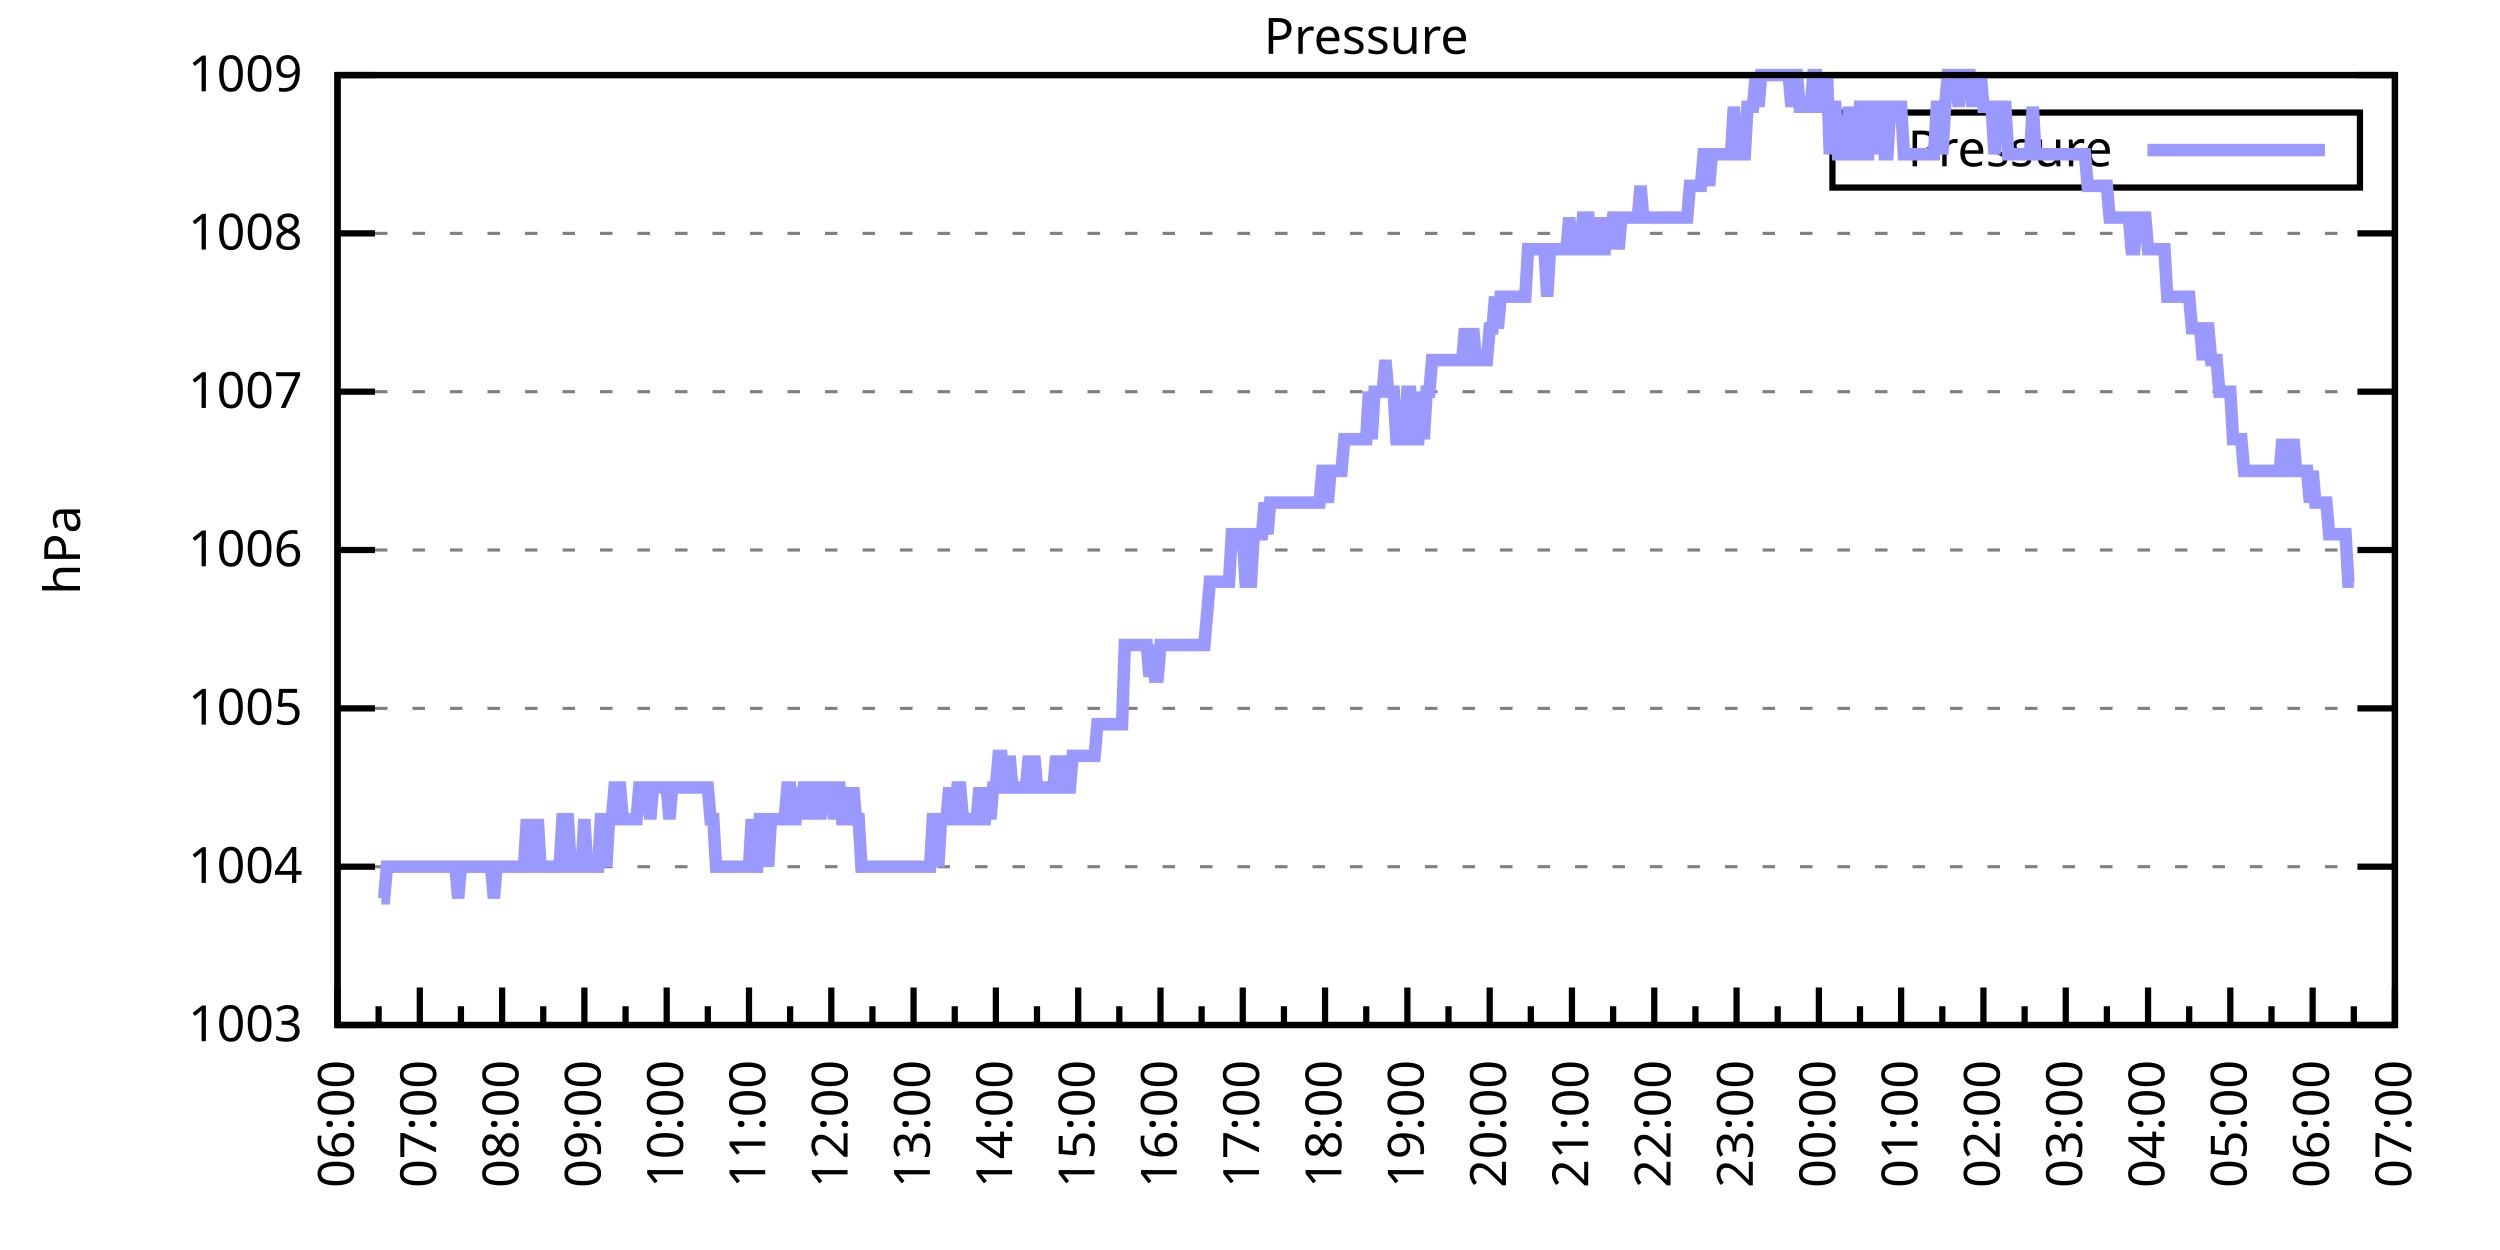
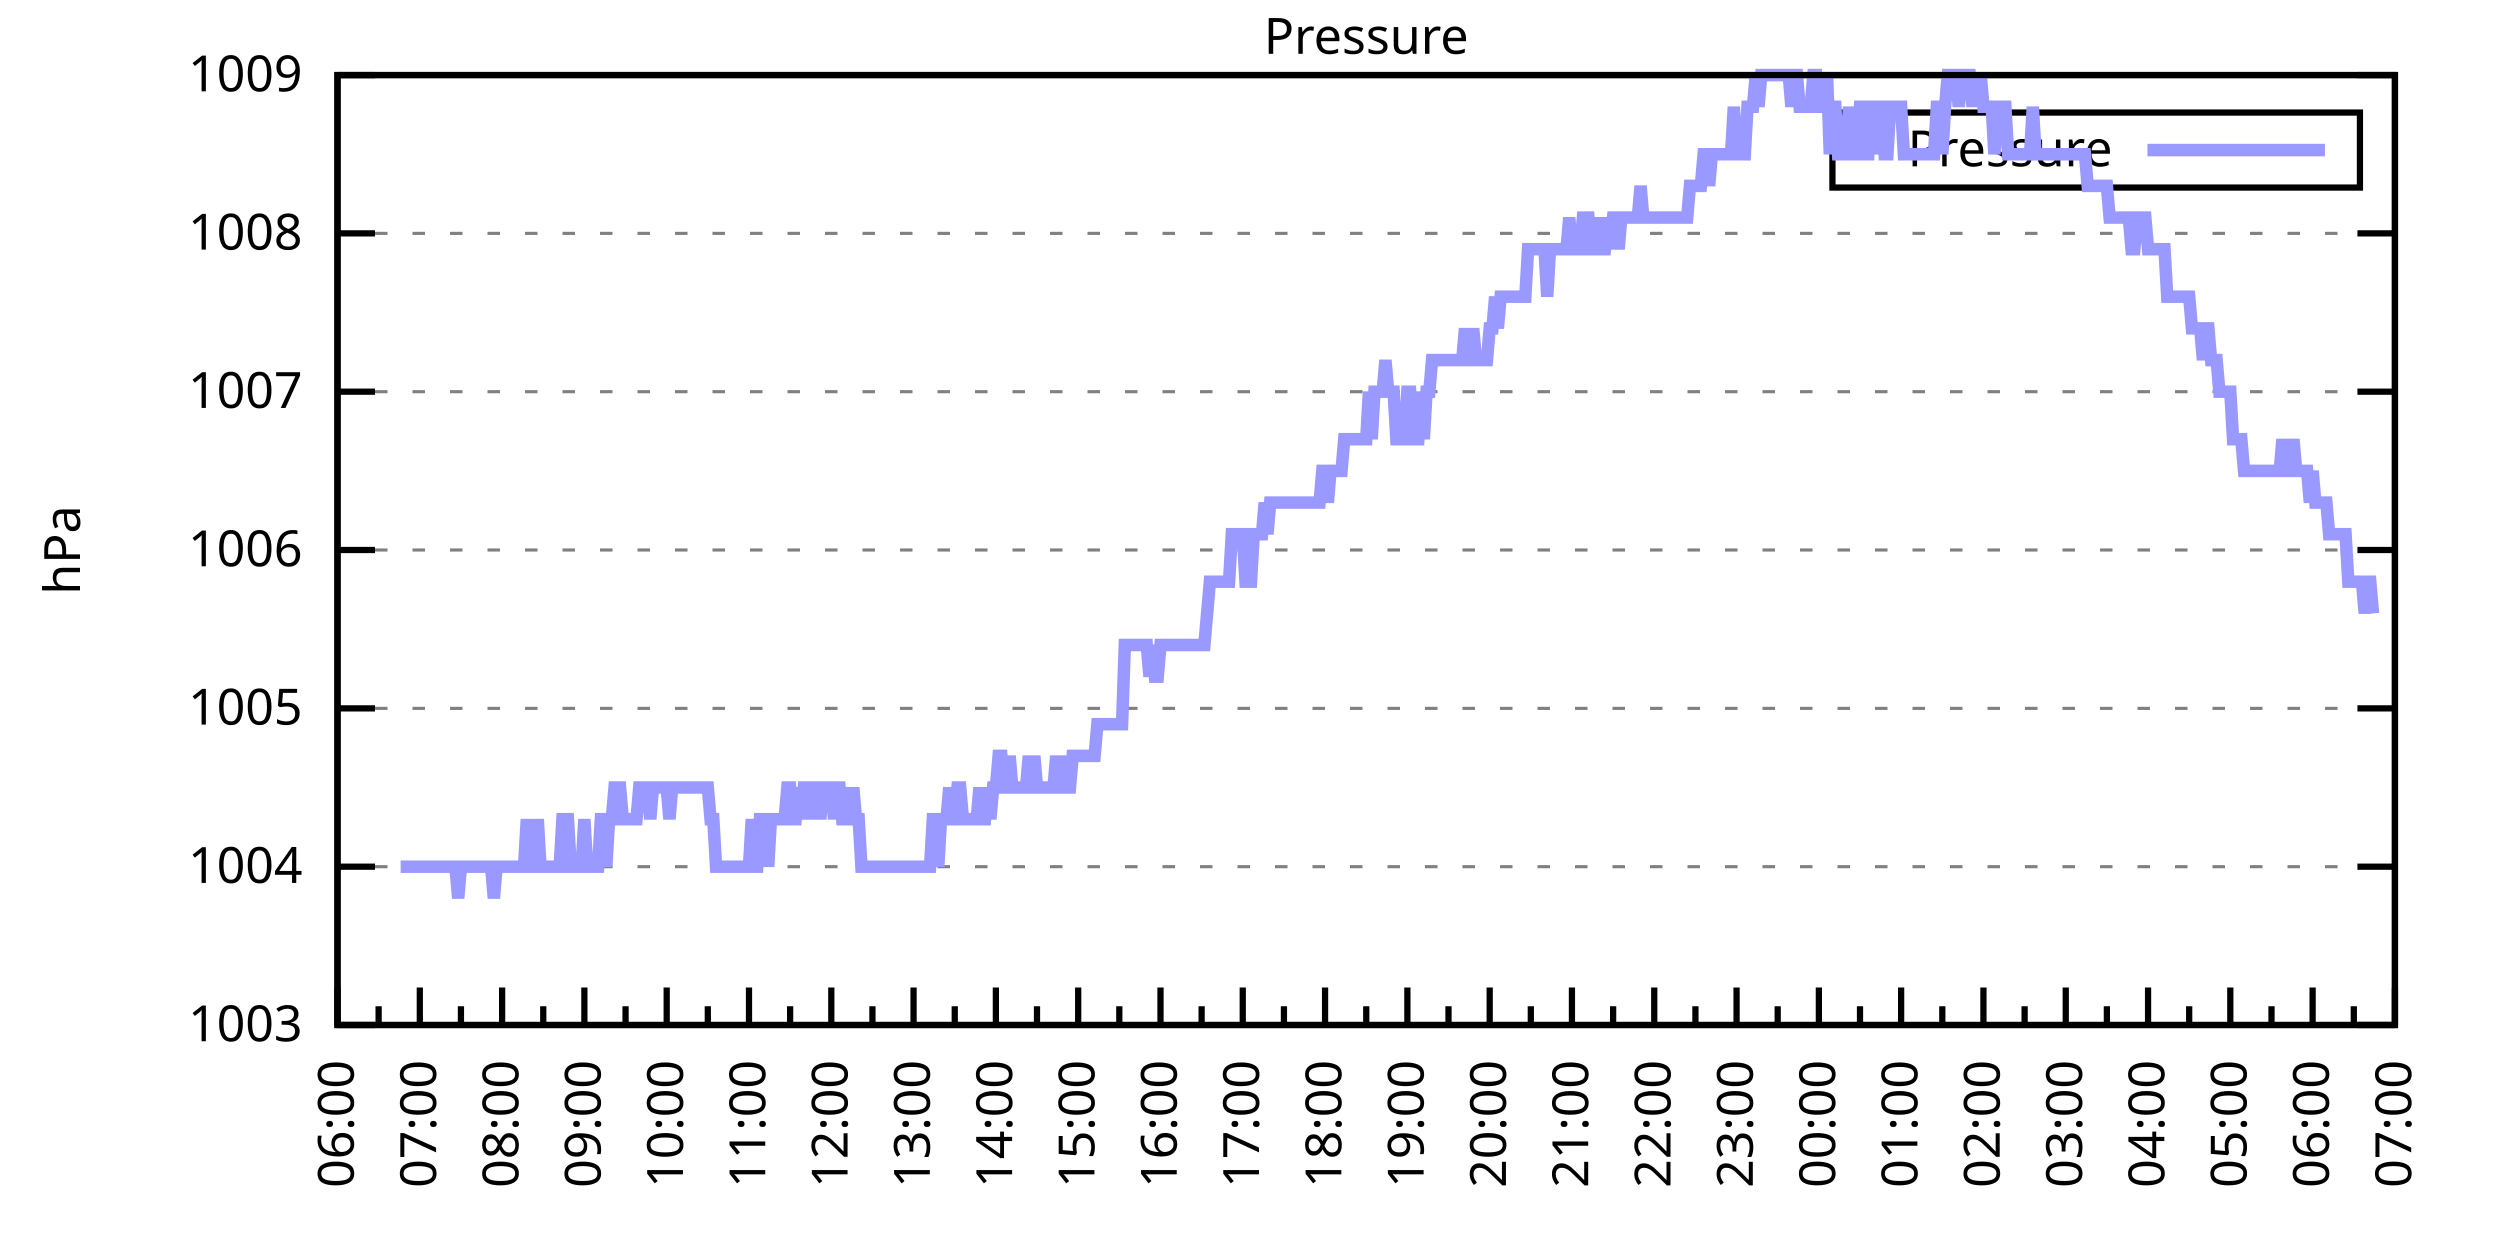
<svg xmlns="http://www.w3.org/2000/svg" xmlns:xlink="http://www.w3.org/1999/xlink" width="400" height="200" viewBox="0 0 400 200">
  <g id="gnuplot_canvas">
    <rect x="0" y="0" width="400" height="200" fill="none" />
    <defs>
      <circle id="gpDot" r="0.5" stroke-width="0.5" stroke="currentColor" />
      <path id="gpPt0" stroke-width="0.333" stroke="currentColor" d="M-1,0 h2 M0,-1 v2" />
      <path id="gpPt1" stroke-width="0.333" stroke="currentColor" d="M-1,-1 L1,1 M1,-1 L-1,1" />
      <path id="gpPt2" stroke-width="0.333" stroke="currentColor" d="M-1,0 L1,0 M0,-1 L0,1 M-1,-1 L1,1 M-1,1 L1,-1" />
      <rect id="gpPt3" stroke-width="0.333" stroke="currentColor" x="-1" y="-1" width="2" height="2" />
      <rect id="gpPt4" stroke-width="0.333" stroke="currentColor" fill="currentColor" x="-1" y="-1" width="2" height="2" />
      <circle id="gpPt5" stroke-width="0.333" stroke="currentColor" cx="0" cy="0" r="1" />
      <use xlink:href="#gpPt5" id="gpPt6" fill="currentColor" stroke="none" />
      <path id="gpPt7" stroke-width="0.333" stroke="currentColor" d="M0,-1.33 L-1.33,0.67 L1.33,0.67 z" />
      <use xlink:href="#gpPt7" id="gpPt8" fill="currentColor" stroke="none" />
      <use xlink:href="#gpPt7" id="gpPt9" stroke="currentColor" transform="rotate(180)" />
      <use xlink:href="#gpPt9" id="gpPt10" fill="currentColor" stroke="none" />
      <use xlink:href="#gpPt3" id="gpPt11" stroke="currentColor" transform="rotate(45)" />
      <use xlink:href="#gpPt11" id="gpPt12" fill="currentColor" stroke="none" />
      <path id="gpPt13" stroke-width="0.333" stroke="currentColor" d="M0,1.330 L1.265,0.411 L0.782,-1.067 L-0.782,-1.076 L-1.265,0.411 z" />
      <use xlink:href="#gpPt13" id="gpPt14" fill="currentColor" stroke="none" />
      <filter id="textbox" filterUnits="objectBoundingBox" x="0" y="0" height="1" width="1">
        <feFlood flood-color="white" flood-opacity="1" result="bgnd" />
        <feComposite in="SourceGraphic" in2="bgnd" operator="atop" />
      </filter>
      <filter id="greybox" filterUnits="objectBoundingBox" x="0" y="0" height="1" width="1">
        <feFlood flood-color="lightgrey" flood-opacity="1" result="grey" />
        <feComposite in="SourceGraphic" in2="grey" operator="atop" />
      </filter>
    </defs>
    <g fill="none" color="white" stroke="currentColor" stroke-width="1.00" stroke-linecap="butt" stroke-linejoin="miter">
</g>
    <g fill="none" color="black" stroke="currentColor" stroke-width="1.00" stroke-linecap="butt" stroke-linejoin="miter">
      <g stroke="none" shape-rendering="crispEdges">
        <polygon fill="rgb(255, 255, 255)" points="54.00,164.00 383.18,164.00 383.18,12.02 54.00,12.02 " />
      </g>
    </g>
    <g fill="none" color="black" stroke="currentColor" stroke-width="1.00" stroke-linecap="butt" stroke-linejoin="miter">
</g>
    <g fill="none" color="black" stroke="black" stroke-width="0.50" stroke-linecap="butt" stroke-linejoin="miter">
</g>
    <g fill="none" color="gray" stroke="currentColor" stroke-width="0.50" stroke-linecap="butt" stroke-linejoin="miter">
      <path stroke="gray" stroke-dasharray="2,4" class="gridline" d="M54.00,164.00 L383.19,164.00  " />
    </g>
    <g fill="none" color="gray" stroke="gray" stroke-width="1.00" stroke-linecap="butt" stroke-linejoin="miter">
</g>
    <g fill="none" color="black" stroke="currentColor" stroke-width="1.00" stroke-linecap="butt" stroke-linejoin="miter">
      <path stroke="black" d="M54.00,164.00 L60.00,164.00 M383.19,164.00 L377.19,164.00  " />
      <g transform="translate(48.40,166.60)" stroke="none" fill="black" font-family="Sans" font-size="8.00" text-anchor="end">
        <text>
          <tspan font-family="Sans"> 1003</tspan>
        </text>
      </g>
    </g>
    <g fill="none" color="black" stroke="currentColor" stroke-width="1.00" stroke-linecap="butt" stroke-linejoin="miter">
</g>
    <g fill="none" color="black" stroke="black" stroke-width="0.50" stroke-linecap="butt" stroke-linejoin="miter">
</g>
    <g fill="none" color="gray" stroke="currentColor" stroke-width="0.50" stroke-linecap="butt" stroke-linejoin="miter">
      <path stroke="gray" stroke-dasharray="2,4" class="gridline" d="M54.00,138.67 L383.19,138.67  " />
    </g>
    <g fill="none" color="gray" stroke="gray" stroke-width="1.00" stroke-linecap="butt" stroke-linejoin="miter">
</g>
    <g fill="none" color="black" stroke="currentColor" stroke-width="1.00" stroke-linecap="butt" stroke-linejoin="miter">
      <path stroke="black" d="M54.00,138.67 L60.00,138.67 M383.19,138.67 L377.19,138.67  " />
      <g transform="translate(48.40,141.27)" stroke="none" fill="black" font-family="Sans" font-size="8.00" text-anchor="end">
        <text>
          <tspan font-family="Sans"> 1004</tspan>
        </text>
      </g>
    </g>
    <g fill="none" color="black" stroke="currentColor" stroke-width="1.00" stroke-linecap="butt" stroke-linejoin="miter">
</g>
    <g fill="none" color="black" stroke="black" stroke-width="0.50" stroke-linecap="butt" stroke-linejoin="miter">
</g>
    <g fill="none" color="gray" stroke="currentColor" stroke-width="0.50" stroke-linecap="butt" stroke-linejoin="miter">
      <path stroke="gray" stroke-dasharray="2,4" class="gridline" d="M54.00,113.34 L383.19,113.34  " />
    </g>
    <g fill="none" color="gray" stroke="gray" stroke-width="1.00" stroke-linecap="butt" stroke-linejoin="miter">
</g>
    <g fill="none" color="black" stroke="currentColor" stroke-width="1.00" stroke-linecap="butt" stroke-linejoin="miter">
      <path stroke="black" d="M54.00,113.34 L60.00,113.34 M383.19,113.34 L377.19,113.34  " />
      <g transform="translate(48.40,115.94)" stroke="none" fill="black" font-family="Sans" font-size="8.00" text-anchor="end">
        <text>
          <tspan font-family="Sans"> 1005</tspan>
        </text>
      </g>
    </g>
    <g fill="none" color="black" stroke="currentColor" stroke-width="1.00" stroke-linecap="butt" stroke-linejoin="miter">
</g>
    <g fill="none" color="black" stroke="black" stroke-width="0.50" stroke-linecap="butt" stroke-linejoin="miter">
</g>
    <g fill="none" color="gray" stroke="currentColor" stroke-width="0.50" stroke-linecap="butt" stroke-linejoin="miter">
      <path stroke="gray" stroke-dasharray="2,4" class="gridline" d="M54.00,88.00 L383.19,88.00  " />
    </g>
    <g fill="none" color="gray" stroke="gray" stroke-width="1.00" stroke-linecap="butt" stroke-linejoin="miter">
</g>
    <g fill="none" color="black" stroke="currentColor" stroke-width="1.00" stroke-linecap="butt" stroke-linejoin="miter">
      <path stroke="black" d="M54.00,88.00 L60.00,88.00 M383.19,88.00 L377.19,88.00  " />
      <g transform="translate(48.40,90.60)" stroke="none" fill="black" font-family="Sans" font-size="8.00" text-anchor="end">
        <text>
          <tspan font-family="Sans"> 1006</tspan>
        </text>
      </g>
    </g>
    <g fill="none" color="black" stroke="currentColor" stroke-width="1.00" stroke-linecap="butt" stroke-linejoin="miter">
</g>
    <g fill="none" color="black" stroke="black" stroke-width="0.50" stroke-linecap="butt" stroke-linejoin="miter">
</g>
    <g fill="none" color="gray" stroke="currentColor" stroke-width="0.50" stroke-linecap="butt" stroke-linejoin="miter">
      <path stroke="gray" stroke-dasharray="2,4" class="gridline" d="M54.00,62.67 L383.19,62.67  " />
    </g>
    <g fill="none" color="gray" stroke="gray" stroke-width="1.00" stroke-linecap="butt" stroke-linejoin="miter">
</g>
    <g fill="none" color="black" stroke="currentColor" stroke-width="1.00" stroke-linecap="butt" stroke-linejoin="miter">
      <path stroke="black" d="M54.00,62.67 L60.00,62.67 M383.19,62.67 L377.19,62.67  " />
      <g transform="translate(48.40,65.27)" stroke="none" fill="black" font-family="Sans" font-size="8.00" text-anchor="end">
        <text>
          <tspan font-family="Sans"> 1007</tspan>
        </text>
      </g>
    </g>
    <g fill="none" color="black" stroke="currentColor" stroke-width="1.00" stroke-linecap="butt" stroke-linejoin="miter">
</g>
    <g fill="none" color="black" stroke="black" stroke-width="0.50" stroke-linecap="butt" stroke-linejoin="miter">
</g>
    <g fill="none" color="gray" stroke="currentColor" stroke-width="0.50" stroke-linecap="butt" stroke-linejoin="miter">
      <path stroke="gray" stroke-dasharray="2,4" class="gridline" d="M54.00,37.34 L383.19,37.34  " />
    </g>
    <g fill="none" color="gray" stroke="gray" stroke-width="1.00" stroke-linecap="butt" stroke-linejoin="miter">
</g>
    <g fill="none" color="black" stroke="currentColor" stroke-width="1.00" stroke-linecap="butt" stroke-linejoin="miter">
      <path stroke="black" d="M54.00,37.34 L60.00,37.34 M383.19,37.34 L377.19,37.34  " />
      <g transform="translate(48.40,39.94)" stroke="none" fill="black" font-family="Sans" font-size="8.00" text-anchor="end">
        <text>
          <tspan font-family="Sans"> 1008</tspan>
        </text>
      </g>
    </g>
    <g fill="none" color="black" stroke="currentColor" stroke-width="1.00" stroke-linecap="butt" stroke-linejoin="miter">
</g>
    <g fill="none" color="black" stroke="black" stroke-width="0.50" stroke-linecap="butt" stroke-linejoin="miter">
</g>
    <g fill="none" color="gray" stroke="currentColor" stroke-width="0.50" stroke-linecap="butt" stroke-linejoin="miter">
      <path stroke="gray" stroke-dasharray="2,4" class="gridline" d="M54.00,12.01 L383.19,12.01  " />
    </g>
    <g fill="none" color="gray" stroke="gray" stroke-width="1.00" stroke-linecap="butt" stroke-linejoin="miter">
</g>
    <g fill="none" color="black" stroke="currentColor" stroke-width="1.00" stroke-linecap="butt" stroke-linejoin="miter">
      <path stroke="black" d="M54.00,12.01 L60.00,12.01 M383.19,12.01 L377.19,12.01  " />
      <g transform="translate(48.40,14.61)" stroke="none" fill="black" font-family="Sans" font-size="8.00" text-anchor="end">
        <text>
          <tspan font-family="Sans"> 1009</tspan>
        </text>
      </g>
    </g>
    <g fill="none" color="black" stroke="currentColor" stroke-width="1.00" stroke-linecap="butt" stroke-linejoin="miter">
      <path stroke="black" d="M54.00,164.00 L54.00,158.00  " />
      <g transform="translate(56.60,169.60) rotate(270)" stroke="none" fill="black" font-family="Sans" font-size="8.00" text-anchor="end">
        <text>
          <tspan font-family="Sans">06:00</tspan>
        </text>
      </g>
    </g>
    <g fill="none" color="black" stroke="currentColor" stroke-width="1.00" stroke-linecap="butt" stroke-linejoin="miter">
      <path stroke="black" d="M60.58,164.00 L60.58,161.00 M67.17,164.00 L67.17,158.00  " />
      <g transform="translate(69.77,169.60) rotate(270)" stroke="none" fill="black" font-family="Sans" font-size="8.00" text-anchor="end">
        <text>
          <tspan font-family="Sans">07:00</tspan>
        </text>
      </g>
    </g>
    <g fill="none" color="black" stroke="currentColor" stroke-width="1.00" stroke-linecap="butt" stroke-linejoin="miter">
      <path stroke="black" d="M73.75,164.00 L73.75,161.00 M80.34,164.00 L80.34,158.00  " />
      <g transform="translate(82.94,169.60) rotate(270)" stroke="none" fill="black" font-family="Sans" font-size="8.00" text-anchor="end">
        <text>
          <tspan font-family="Sans">08:00</tspan>
        </text>
      </g>
    </g>
    <g fill="none" color="black" stroke="currentColor" stroke-width="1.00" stroke-linecap="butt" stroke-linejoin="miter">
      <path stroke="black" d="M86.92,164.00 L86.92,161.00 M93.50,164.00 L93.50,158.00  " />
      <g transform="translate(96.10,169.60) rotate(270)" stroke="none" fill="black" font-family="Sans" font-size="8.00" text-anchor="end">
        <text>
          <tspan font-family="Sans">09:00</tspan>
        </text>
      </g>
    </g>
    <g fill="none" color="black" stroke="currentColor" stroke-width="1.00" stroke-linecap="butt" stroke-linejoin="miter">
      <path stroke="black" d="M100.09,164.00 L100.09,161.00 M106.67,164.00 L106.67,158.00  " />
      <g transform="translate(109.27,169.60) rotate(270)" stroke="none" fill="black" font-family="Sans" font-size="8.00" text-anchor="end">
        <text>
          <tspan font-family="Sans">10:00</tspan>
        </text>
      </g>
    </g>
    <g fill="none" color="black" stroke="currentColor" stroke-width="1.00" stroke-linecap="butt" stroke-linejoin="miter">
      <path stroke="black" d="M113.25,164.00 L113.25,161.00 M119.84,164.00 L119.84,158.00  " />
      <g transform="translate(122.44,169.60) rotate(270)" stroke="none" fill="black" font-family="Sans" font-size="8.00" text-anchor="end">
        <text>
          <tspan font-family="Sans">11:00</tspan>
        </text>
      </g>
    </g>
    <g fill="none" color="black" stroke="currentColor" stroke-width="1.00" stroke-linecap="butt" stroke-linejoin="miter">
      <path stroke="black" d="M126.42,164.00 L126.42,161.00 M133.01,164.00 L133.01,158.00  " />
      <g transform="translate(135.61,169.60) rotate(270)" stroke="none" fill="black" font-family="Sans" font-size="8.00" text-anchor="end">
        <text>
          <tspan font-family="Sans">12:00</tspan>
        </text>
      </g>
    </g>
    <g fill="none" color="black" stroke="currentColor" stroke-width="1.00" stroke-linecap="butt" stroke-linejoin="miter">
      <path stroke="black" d="M139.59,164.00 L139.59,161.00 M146.17,164.00 L146.17,158.00  " />
      <g transform="translate(148.77,169.60) rotate(270)" stroke="none" fill="black" font-family="Sans" font-size="8.00" text-anchor="end">
        <text>
          <tspan font-family="Sans">13:00</tspan>
        </text>
      </g>
    </g>
    <g fill="none" color="black" stroke="currentColor" stroke-width="1.00" stroke-linecap="butt" stroke-linejoin="miter">
      <path stroke="black" d="M152.76,164.00 L152.76,161.00 M159.34,164.00 L159.34,158.00  " />
      <g transform="translate(161.94,169.60) rotate(270)" stroke="none" fill="black" font-family="Sans" font-size="8.00" text-anchor="end">
        <text>
          <tspan font-family="Sans">14:00</tspan>
        </text>
      </g>
    </g>
    <g fill="none" color="black" stroke="currentColor" stroke-width="1.00" stroke-linecap="butt" stroke-linejoin="miter">
      <path stroke="black" d="M165.92,164.00 L165.92,161.00 M172.51,164.00 L172.51,158.00  " />
      <g transform="translate(175.11,169.60) rotate(270)" stroke="none" fill="black" font-family="Sans" font-size="8.00" text-anchor="end">
        <text>
          <tspan font-family="Sans">15:00</tspan>
        </text>
      </g>
    </g>
    <g fill="none" color="black" stroke="currentColor" stroke-width="1.00" stroke-linecap="butt" stroke-linejoin="miter">
      <path stroke="black" d="M179.09,164.00 L179.09,161.00 M185.68,164.00 L185.68,158.00  " />
      <g transform="translate(188.28,169.60) rotate(270)" stroke="none" fill="black" font-family="Sans" font-size="8.00" text-anchor="end">
        <text>
          <tspan font-family="Sans">16:00</tspan>
        </text>
      </g>
    </g>
    <g fill="none" color="black" stroke="currentColor" stroke-width="1.00" stroke-linecap="butt" stroke-linejoin="miter">
      <path stroke="black" d="M192.26,164.00 L192.26,161.00 M198.84,164.00 L198.84,158.00  " />
      <g transform="translate(201.44,169.60) rotate(270)" stroke="none" fill="black" font-family="Sans" font-size="8.00" text-anchor="end">
        <text>
          <tspan font-family="Sans">17:00</tspan>
        </text>
      </g>
    </g>
    <g fill="none" color="black" stroke="currentColor" stroke-width="1.00" stroke-linecap="butt" stroke-linejoin="miter">
      <path stroke="black" d="M205.43,164.00 L205.43,161.00 M212.01,164.00 L212.01,158.00  " />
      <g transform="translate(214.61,169.60) rotate(270)" stroke="none" fill="black" font-family="Sans" font-size="8.00" text-anchor="end">
        <text>
          <tspan font-family="Sans">18:00</tspan>
        </text>
      </g>
    </g>
    <g fill="none" color="black" stroke="currentColor" stroke-width="1.00" stroke-linecap="butt" stroke-linejoin="miter">
      <path stroke="black" d="M218.60,164.00 L218.60,161.00 M225.18,164.00 L225.18,158.00  " />
      <g transform="translate(227.78,169.60) rotate(270)" stroke="none" fill="black" font-family="Sans" font-size="8.00" text-anchor="end">
        <text>
          <tspan font-family="Sans">19:00</tspan>
        </text>
      </g>
    </g>
    <g fill="none" color="black" stroke="currentColor" stroke-width="1.00" stroke-linecap="butt" stroke-linejoin="miter">
      <path stroke="black" d="M231.76,164.00 L231.76,161.00 M238.35,164.00 L238.35,158.00  " />
      <g transform="translate(240.95,169.60) rotate(270)" stroke="none" fill="black" font-family="Sans" font-size="8.00" text-anchor="end">
        <text>
          <tspan font-family="Sans">20:00</tspan>
        </text>
      </g>
    </g>
    <g fill="none" color="black" stroke="currentColor" stroke-width="1.00" stroke-linecap="butt" stroke-linejoin="miter">
      <path stroke="black" d="M244.93,164.00 L244.93,161.00 M251.51,164.00 L251.51,158.00  " />
      <g transform="translate(254.11,169.60) rotate(270)" stroke="none" fill="black" font-family="Sans" font-size="8.00" text-anchor="end">
        <text>
          <tspan font-family="Sans">21:00</tspan>
        </text>
      </g>
    </g>
    <g fill="none" color="black" stroke="currentColor" stroke-width="1.00" stroke-linecap="butt" stroke-linejoin="miter">
      <path stroke="black" d="M258.10,164.00 L258.10,161.00 M264.68,164.00 L264.68,158.00  " />
      <g transform="translate(267.28,169.60) rotate(270)" stroke="none" fill="black" font-family="Sans" font-size="8.00" text-anchor="end">
        <text>
          <tspan font-family="Sans">22:00</tspan>
        </text>
      </g>
    </g>
    <g fill="none" color="black" stroke="currentColor" stroke-width="1.00" stroke-linecap="butt" stroke-linejoin="miter">
      <path stroke="black" d="M271.27,164.00 L271.27,161.00 M277.85,164.00 L277.85,158.00  " />
      <g transform="translate(280.45,169.60) rotate(270)" stroke="none" fill="black" font-family="Sans" font-size="8.00" text-anchor="end">
        <text>
          <tspan font-family="Sans">23:00</tspan>
        </text>
      </g>
    </g>
    <g fill="none" color="black" stroke="currentColor" stroke-width="1.00" stroke-linecap="butt" stroke-linejoin="miter">
      <path stroke="black" d="M284.43,164.00 L284.43,161.00 M291.02,164.00 L291.02,158.00  " />
      <g transform="translate(293.62,169.60) rotate(270)" stroke="none" fill="black" font-family="Sans" font-size="8.00" text-anchor="end">
        <text>
          <tspan font-family="Sans">00:00</tspan>
        </text>
      </g>
    </g>
    <g fill="none" color="black" stroke="currentColor" stroke-width="1.00" stroke-linecap="butt" stroke-linejoin="miter">
      <path stroke="black" d="M297.60,164.00 L297.60,161.00 M304.18,164.00 L304.18,158.00  " />
      <g transform="translate(306.78,169.60) rotate(270)" stroke="none" fill="black" font-family="Sans" font-size="8.00" text-anchor="end">
        <text>
          <tspan font-family="Sans">01:00</tspan>
        </text>
      </g>
    </g>
    <g fill="none" color="black" stroke="currentColor" stroke-width="1.00" stroke-linecap="butt" stroke-linejoin="miter">
      <path stroke="black" d="M310.77,164.00 L310.77,161.00 M317.35,164.00 L317.35,158.00  " />
      <g transform="translate(319.95,169.60) rotate(270)" stroke="none" fill="black" font-family="Sans" font-size="8.00" text-anchor="end">
        <text>
          <tspan font-family="Sans">02:00</tspan>
        </text>
      </g>
    </g>
    <g fill="none" color="black" stroke="currentColor" stroke-width="1.00" stroke-linecap="butt" stroke-linejoin="miter">
      <path stroke="black" d="M323.94,164.00 L323.94,161.00 M330.52,164.00 L330.52,158.00  " />
      <g transform="translate(333.12,169.60) rotate(270)" stroke="none" fill="black" font-family="Sans" font-size="8.00" text-anchor="end">
        <text>
          <tspan font-family="Sans">03:00</tspan>
        </text>
      </g>
    </g>
    <g fill="none" color="black" stroke="currentColor" stroke-width="1.00" stroke-linecap="butt" stroke-linejoin="miter">
      <path stroke="black" d="M337.10,164.00 L337.10,161.00 M343.69,164.00 L343.69,158.00  " />
      <g transform="translate(346.29,169.60) rotate(270)" stroke="none" fill="black" font-family="Sans" font-size="8.00" text-anchor="end">
        <text>
          <tspan font-family="Sans">04:00</tspan>
        </text>
      </g>
    </g>
    <g fill="none" color="black" stroke="currentColor" stroke-width="1.00" stroke-linecap="butt" stroke-linejoin="miter">
      <path stroke="black" d="M350.27,164.00 L350.27,161.00 M356.85,164.00 L356.85,158.00  " />
      <g transform="translate(359.45,169.60) rotate(270)" stroke="none" fill="black" font-family="Sans" font-size="8.00" text-anchor="end">
        <text>
          <tspan font-family="Sans">05:00</tspan>
        </text>
      </g>
    </g>
    <g fill="none" color="black" stroke="currentColor" stroke-width="1.00" stroke-linecap="butt" stroke-linejoin="miter">
      <path stroke="black" d="M363.44,164.00 L363.44,161.00 M370.02,164.00 L370.02,158.00  " />
      <g transform="translate(372.62,169.60) rotate(270)" stroke="none" fill="black" font-family="Sans" font-size="8.00" text-anchor="end">
        <text>
          <tspan font-family="Sans">06:00</tspan>
        </text>
      </g>
    </g>
    <g fill="none" color="black" stroke="currentColor" stroke-width="1.00" stroke-linecap="butt" stroke-linejoin="miter">
      <path stroke="black" d="M376.61,164.00 L376.61,161.00 M383.19,164.00 L383.19,158.00  " />
      <g transform="translate(385.79,169.60) rotate(270)" stroke="none" fill="black" font-family="Sans" font-size="8.00" text-anchor="end">
        <text>
          <tspan font-family="Sans">07:00</tspan>
        </text>
      </g>
    </g>
    <g fill="none" color="black" stroke="currentColor" stroke-width="1.00" stroke-linecap="butt" stroke-linejoin="miter">
</g>
    <g fill="none" color="black" stroke="currentColor" stroke-width="1.00" stroke-linecap="butt" stroke-linejoin="miter">
      <path stroke="black" d="M54.00,12.01 L54.00,164.00 L383.19,164.00 L383.19,12.01 L54.00,12.01 Z  " />
    </g>
    <g fill="none" color="black" stroke="currentColor" stroke-width="1.00" stroke-linecap="butt" stroke-linejoin="miter">
      <g transform="translate(12.80,88.01) rotate(270)" stroke="none" fill="black" font-family="Sans" font-size="8.00" text-anchor="middle">
        <text>
          <tspan font-family="Sans">hPa</tspan>
        </text>
      </g>
    </g>
    <g fill="none" color="black" stroke="currentColor" stroke-width="1.00" stroke-linecap="butt" stroke-linejoin="miter">
</g>
    <g fill="none" color="black" stroke="currentColor" stroke-width="1.00" stroke-linecap="butt" stroke-linejoin="miter">
      <path stroke="black" d="M293.19,30.01 L293.19,18.01 L377.59,18.01 L377.59,30.01 L293.19,30.01 Z  " />
    </g>
    <g id="Pressure_plot_1">
      <g fill="none" color="white" stroke="black" stroke-width="2.00" stroke-linecap="butt" stroke-linejoin="miter">
</g>
      <g fill="none" color="black" stroke="currentColor" stroke-width="2.00" stroke-linecap="butt" stroke-linejoin="miter">
        <g transform="translate(337.99,26.61)" stroke="none" fill="black" font-family="Sans" font-size="8.00" text-anchor="end">
          <text>
            <tspan font-family="Sans">Pressure</tspan>
          </text>
        </g>
      </g>
      <g fill="none" color="black" stroke="currentColor" stroke-width="2.00" stroke-linecap="butt" stroke-linejoin="miter">
-         <path stroke="rgb(153, 153, 255)" d="M343.59,24.01 L371.99,24.01 M61.02,143.73 L61.46,143.73 L61.90,138.67 L62.34,138.67 L62.78,138.67 L63.22,138.67   L63.66,138.67 L64.10,138.67 L64.53,138.67 L64.97,138.67 L65.41,138.67 L65.85,138.67 L66.29,138.67 L66.73,138.67   L67.17,138.67 L67.61,138.67 L68.05,138.67 L68.48,138.67 L68.92,138.67 L69.36,138.67 L69.80,138.67 L70.24,138.67   L70.68,138.67 L71.12,138.67 L71.56,138.67 L72.00,138.67 L72.43,138.67 L72.87,138.67 L73.31,143.73 L73.75,138.67   L74.19,138.67 L74.63,138.67 L75.07,138.67 L75.51,138.67 L75.95,138.67 L76.38,138.67 L76.82,138.67 L77.26,138.67   L77.70,138.67 L78.14,138.67 L78.58,138.67 L79.02,143.73 L79.46,138.67 L79.90,138.67 L80.34,138.67 L80.77,138.67   L81.21,138.67 L81.65,138.67 L82.09,138.67 L82.53,138.67 L82.97,138.67 L83.41,138.67 L83.85,138.67 L84.29,131.07   L84.72,138.67 L85.16,138.67 L85.60,138.67 L86.04,131.07 L86.48,138.67 L86.92,138.67 L87.36,138.67 L87.80,138.67   L88.24,138.67 L88.67,138.67 L89.11,138.67 L89.55,138.67 L89.99,131.07 L90.43,131.07 L90.87,131.07 L91.31,138.67   L91.75,138.67 L92.19,138.67 L92.62,138.67 L93.06,138.67 L93.50,131.07 L93.94,138.67 L94.38,138.67 L94.82,138.67   L95.26,138.67 L95.70,138.67 L96.14,131.07 L96.58,131.07 L97.01,138.67 L97.45,131.07 L97.89,131.07 L98.33,126.00   L98.77,126.00 L99.21,126.00 L99.65,131.07 L100.09,131.07 L100.53,131.07 L100.96,131.07 L101.40,131.07 L101.84,131.07   L102.28,126.00 L102.72,126.00 L103.16,126.00 L103.60,126.00 L104.04,131.07 L104.48,126.00 L104.91,126.00 L105.35,126.00   L105.79,126.00 L106.23,126.00 L106.67,126.00 L107.11,131.07 L107.55,126.00 L107.99,126.00 L108.43,126.00 L108.87,126.00   L109.30,126.00 L109.74,126.00 L110.18,126.00 L110.62,126.00 L111.06,126.00 L111.50,126.00 L111.94,126.00 L112.38,126.00   L112.82,126.00 L113.25,126.00 L113.69,131.07 L114.13,131.07 L114.57,138.67 L115.01,138.67 L115.45,138.67 L115.89,138.67   L116.33,138.67 L116.77,138.67 L117.20,138.67 L117.64,138.67 L118.08,138.67 L118.52,138.67 L118.96,138.67 L119.40,138.67   L119.84,138.67 L120.28,131.07 L120.72,138.67 L121.15,138.67 L121.59,131.07 L122.03,131.07 L122.47,131.07 L122.91,138.67   L123.35,131.07 L123.79,131.07 L124.23,131.07 L124.67,131.07 L125.11,131.07 L125.54,131.07 L125.98,126.00 L126.42,126.00   L126.86,131.07 L127.30,131.07 L127.74,126.00 L128.18,131.07 L128.62,126.00 L129.06,126.00 L129.49,131.07 L129.93,126.00   L130.37,126.00 L130.81,126.00 L131.25,131.07 L131.69,126.00 L132.13,126.00 L132.57,126.00 L133.01,126.00 L133.44,131.07   L133.88,126.00 L134.32,126.00 L134.76,131.07 L135.20,131.07 L135.64,126.00 L136.08,131.07 L136.52,126.00 L136.96,131.07   L137.39,131.07 L137.83,138.67 L138.27,138.67 L138.71,138.67 L139.15,138.67 L139.59,138.67 L140.03,138.67 L140.47,138.67   L140.91,138.67 L141.35,138.67 L141.78,138.67 L142.22,138.67 L142.66,138.67 L143.10,138.67 L143.54,138.67 L143.98,138.67   L144.42,138.67 L144.86,138.67 L145.30,138.67 L145.73,138.67 L146.17,138.67 L146.61,138.67 L147.05,138.67 L147.49,138.67   L147.93,138.67 L148.37,138.67 L148.81,138.67 L149.25,131.07 L149.68,131.07 L150.12,138.67 L150.56,131.07 L151.00,131.07   L151.44,131.07 L151.88,126.00 L152.32,131.07 L152.76,131.07 L153.20,126.00 L153.63,126.00 L154.07,131.07 L154.51,131.07   L154.95,131.07 L155.39,131.07 L155.83,131.07 L156.27,131.07 L156.71,126.00 L157.15,131.07 L157.59,131.07 L158.02,126.00   L158.46,131.07 L158.90,126.00 L159.34,126.00 L159.78,120.94 L160.22,120.94 L160.66,126.00 L161.10,126.00 L161.54,120.94   L161.97,126.00 L162.41,126.00 L162.85,126.00 L163.29,126.00 L163.73,126.00 L164.17,126.00 L164.61,120.94 L165.05,126.00   L165.49,120.94 L165.92,126.00 L166.36,126.00 L166.80,126.00 L167.24,126.00 L167.68,126.00 L168.12,126.00 L168.56,126.00   L169.00,120.94 L169.44,126.00 L169.87,126.00 L170.31,120.94 L170.75,126.00 L171.19,126.00 L171.63,120.94 L172.07,120.94   L172.51,120.94 L172.95,120.94 L173.39,120.94 L173.83,120.94 L174.26,120.94 L174.70,120.94 L175.14,120.94 L175.58,115.87   L176.02,115.87 L176.46,115.87 L176.90,115.87 L177.34,115.87 L177.78,115.87 L178.21,115.87 L178.65,115.87 L179.09,115.87   L179.53,115.87 L179.97,103.20 L180.41,103.20 L180.85,103.20 L181.29,103.20 L181.73,103.20 L182.16,103.20 L182.60,103.20   L183.04,103.20 L183.48,103.20 L183.92,108.27 L184.36,103.20 L184.80,108.27 L185.24,108.27 L185.68,103.20 L186.11,103.20   L186.55,103.20 L186.99,103.20 L187.43,103.20 L187.87,103.20 L188.31,103.20 L188.75,103.20 L189.19,103.20 L189.63,103.20   L190.07,103.20 L190.50,103.20 L190.94,103.20 L191.38,103.20 L191.82,103.20 L192.26,103.20 L192.70,103.20 L193.14,98.14   L193.58,93.07 L194.02,93.07 L194.45,93.07 L194.89,93.07 L195.33,93.07 L195.77,93.07 L196.21,93.07 L196.65,93.07   L197.09,85.47 L197.53,85.47 L197.97,85.47 L198.40,85.47 L198.84,85.47 L199.28,93.07 L199.72,93.07 L200.16,93.07   L200.60,85.47 L201.04,85.47 L201.48,85.47 L201.92,85.47 L202.35,80.41 L202.79,85.47 L203.23,80.41 L203.67,80.41   L204.11,80.41 L204.55,80.41 L204.99,80.41 L205.43,80.41 L205.87,80.41 L206.31,80.41 L206.74,80.41 L207.18,80.41   L207.62,80.41 L208.06,80.41 L208.50,80.41 L208.94,80.41 L209.38,80.41 L209.82,80.41 L210.26,80.41 L210.69,80.41   L211.13,80.41 L211.57,75.34 L212.01,75.34 L212.45,80.41 L212.89,75.34 L213.33,75.34 L213.77,75.34 L214.21,75.34   L214.64,75.34 L215.08,70.27 L215.52,70.27 L215.96,70.27 L216.40,70.27 L216.84,70.27 L217.28,70.27 L217.72,70.27   L218.16,70.27 L218.60,70.27 L219.03,62.67 L219.47,70.27 L219.91,62.67 L220.35,62.67 L220.79,62.67 L221.23,62.67   L221.67,57.61 L222.11,62.67 L222.55,62.67 L222.98,62.67 L223.42,70.27 L223.86,70.27 L224.30,70.27 L224.74,70.27   L225.18,62.67 L225.62,62.67 L226.06,70.27 L226.50,70.27 L226.93,70.27 L227.37,62.67 L227.81,70.27 L228.25,62.67   L228.69,62.67 L229.13,57.61 L229.57,57.61 L230.01,57.61 L230.45,57.61 L230.88,57.61 L231.32,57.61 L231.76,57.61   L232.20,57.61 L232.64,57.61 L233.08,57.61 L233.52,57.61 L233.96,57.61 L234.40,52.54 L234.84,57.61 L235.27,57.61   L235.71,52.54 L236.15,57.61 L236.59,57.61 L237.03,57.61 L237.47,57.61 L237.91,57.61 L238.35,52.54 L238.79,52.54   L239.22,47.47 L239.66,52.54 L240.10,47.47 L240.54,47.47 L240.98,47.47 L241.42,47.47 L241.86,47.47 L242.30,47.47   L242.74,47.47 L243.17,47.47 L243.61,47.47 L244.05,47.47 L244.49,39.87 L244.93,39.87 L245.37,39.87 L245.59,39.87   L246.25,39.87 L246.69,39.87 L247.12,39.87 L247.56,47.47 L248.00,39.87 L248.44,39.87 L248.88,39.87 L249.32,39.87   L249.76,39.87 L250.20,39.87 L250.64,39.87 L251.08,34.81 L251.51,39.87 L251.95,39.87 L252.39,39.87 L252.83,39.87   L253.27,34.81 L253.71,34.81 L254.15,34.81 L254.59,39.87 L255.03,39.87 L255.46,34.81 L255.90,39.87 L256.34,39.87   L256.78,39.87 L257.22,34.81 L257.66,39.87 L258.10,34.81 L258.54,34.81 L258.98,39.87 L259.41,34.81 L259.85,34.81   L260.29,34.81 L260.73,34.81 L261.17,34.81 L261.61,34.81 L262.05,34.81 L262.49,29.74 L262.93,34.81 L263.36,34.81   L263.80,34.81 L264.24,34.81 L264.68,34.81 L265.12,34.81 L265.56,34.81 L266.00,34.81 L266.44,34.81 L266.88,34.81   L267.32,34.81 L267.75,34.81 L268.19,34.81 L268.63,34.81 L269.07,34.81 L269.51,34.81 L269.95,34.81 L270.39,29.74   L270.83,29.74 L271.27,29.74 L271.70,29.74 L272.14,29.74 L272.58,24.68 L273.02,24.68 L273.46,29.74 L273.90,24.68   L274.34,24.68 L274.78,24.68 L275.22,24.68 L275.65,24.68 L276.09,24.68 L276.53,24.68 L276.97,24.68 L277.41,17.08   L277.85,24.68 L278.29,24.68 L278.73,24.68 L279.17,24.68 L279.60,17.08 L280.04,17.08 L280.48,17.08 L280.92,12.01   L281.36,17.08 L281.80,12.01 L282.24,12.01 L282.68,12.01 L283.12,12.01 L283.56,12.01 L283.99,12.01 L284.43,12.01   L284.87,12.01 L285.31,12.01 L285.75,12.01 L286.19,12.01 L286.63,17.08 L287.07,12.01 L287.51,12.01 L287.94,17.08   L288.38,17.08 L288.82,17.08 L289.26,17.08 L289.70,17.08 L290.14,12.01 L290.58,12.01 L291.02,17.08 L291.46,17.08   L291.89,17.08 L292.33,12.01 L292.77,24.68 L293.21,17.08 L293.65,17.08 L294.09,24.68 L294.53,24.68 L294.97,24.68   L295.41,24.68 L295.84,17.08 L296.28,24.68 L296.72,24.68 L297.16,24.68 L297.60,17.08 L298.04,17.08 L298.48,24.68   L298.92,24.68 L299.36,17.08 L299.80,17.08 L300.23,24.68 L300.67,17.08 L301.11,17.08 L301.55,24.68 L301.99,24.68   L302.43,17.08 L302.87,17.08 L303.31,17.08 L303.75,17.08 L304.18,17.08 L304.62,24.68 L305.06,24.68 L305.50,24.68   L305.94,24.68 L306.38,24.68 L306.82,24.68 L307.26,24.68 L307.70,24.68 L308.13,24.68 L308.57,24.68 L309.01,24.68   L309.45,24.68 L309.89,17.08 L310.33,17.08 L310.77,24.68 L311.21,17.08 L311.65,12.01 L312.08,12.01 L312.52,12.01   L312.96,12.01 L313.40,17.08 L313.84,12.01 L314.28,12.01 L314.72,12.01 L315.16,12.01 L315.60,17.08 L316.04,12.01   L316.47,17.08 L316.91,12.01 L317.35,17.08 L317.79,17.08 L318.23,17.08 L318.67,17.08 L319.11,24.68 L319.55,17.08   L319.99,17.08 L320.42,17.08 L320.86,17.08 L321.30,24.68 L321.74,24.68 L322.18,24.68 L322.62,24.68 L323.06,24.68   L323.50,24.68 L323.94,24.68 L324.37,24.68 L324.81,24.68 L325.25,17.08 L325.69,24.68 L326.13,24.68 L326.57,24.68   L327.01,24.68 L327.45,24.68 L327.89,24.68 L328.33,24.68 L328.76,24.68 L329.20,24.68 L329.64,24.68 L330.08,24.68   L330.52,24.68 L330.96,24.68 L331.40,24.68 L331.84,24.68 L332.28,24.68 L332.71,24.68 L333.15,24.68 L333.59,24.68   L334.03,29.74 L334.47,29.74 L334.91,29.74 L335.35,29.74 L335.79,29.74 L336.23,29.74 L336.66,29.74 L337.10,29.74   L337.54,34.81 L337.98,34.81 L338.42,34.81 L338.86,34.81 L339.30,34.81 L339.74,34.81 L340.18,34.81 L340.61,34.81   L341.05,39.87 L341.49,39.87 L341.93,34.81 L342.37,34.81 L342.81,34.81 L343.25,34.81 L343.69,39.87 L344.13,39.87   L344.57,39.87 L345.00,39.87 L345.44,39.87 L345.88,39.87 L346.32,39.87 L346.76,47.47 L347.20,47.47 L347.64,47.47   L348.08,47.47 L348.52,47.47 L348.95,47.47 L349.39,47.47 L349.83,47.47 L350.27,47.47 L350.71,52.54 L351.15,52.54   L351.59,52.54 L352.03,52.54 L352.47,57.61 L352.90,52.54 L353.34,52.54 L353.78,57.61 L354.22,57.61 L354.66,57.61   L355.10,62.67 L355.54,62.67 L355.98,62.67 L356.42,62.67 L356.85,62.67 L357.29,70.27 L357.73,70.27 L358.17,70.27   L358.61,70.27 L359.05,75.34 L359.49,75.34 L359.93,75.34 L360.37,75.34 L360.81,75.34 L361.24,75.34 L361.68,75.34   L362.12,75.34 L362.56,75.34 L363.00,75.34 L363.44,75.34 L363.88,75.34 L364.32,75.34 L364.76,75.34 L365.19,70.27   L365.63,75.34 L366.07,75.34 L366.51,75.34 L366.95,70.27 L367.39,75.34 L367.83,75.34 L368.27,75.34 L368.71,75.34   L369.14,75.34 L369.58,80.41 L370.02,75.34 L370.46,80.41 L370.90,80.41 L371.34,80.41 L371.78,80.41 L372.22,80.41   L372.66,85.47 L373.09,85.47 L373.53,85.47 L373.97,85.47 L374.41,85.47 L374.85,85.47 L375.29,85.47 L375.73,93.07   L376.17,93.07 L376.61,93.07  " />
+         <path stroke="rgb(153, 153, 255)" d="M343.59,24.01 L371.99,24.01 M64.10,138.67 L64.53,138.67 L64.97,138.67 L65.41,138.67 L65.85,138.67 L66.29,138.67   L66.73,138.67 L67.17,138.67 L67.61,138.67 L68.05,138.67 L68.48,138.67 L68.92,138.67 L69.36,138.67 L69.80,138.67   L70.24,138.67 L70.68,138.67 L71.12,138.67 L71.56,138.67 L72.00,138.67 L72.43,138.67 L72.87,138.67 L73.31,143.73   L73.75,138.67 L74.19,138.67 L74.63,138.67 L75.07,138.67 L75.51,138.67 L75.95,138.67 L76.38,138.67 L76.82,138.67   L77.26,138.67 L77.70,138.67 L78.14,138.67 L78.58,138.67 L79.02,143.73 L79.46,138.67 L79.90,138.67 L80.34,138.67   L80.77,138.67 L81.21,138.67 L81.65,138.67 L82.09,138.67 L82.53,138.67 L82.97,138.67 L83.41,138.67 L83.85,138.67   L84.29,131.07 L84.72,138.67 L85.16,138.67 L85.60,138.67 L86.04,131.07 L86.48,138.67 L86.92,138.67 L87.36,138.67   L87.80,138.67 L88.24,138.67 L88.67,138.67 L89.11,138.67 L89.55,138.67 L89.99,131.07 L90.43,131.07 L90.87,131.07   L91.31,138.67 L91.75,138.67 L92.19,138.67 L92.62,138.67 L93.06,138.67 L93.50,131.07 L93.94,138.67 L94.38,138.67   L94.82,138.67 L95.26,138.67 L95.70,138.67 L96.14,131.07 L96.58,131.07 L97.01,138.67 L97.45,131.07 L97.89,131.07   L98.33,126.00 L98.77,126.00 L99.21,126.00 L99.65,131.07 L100.09,131.07 L100.53,131.07 L100.96,131.07 L101.40,131.07   L101.84,131.07 L102.28,126.00 L102.72,126.00 L103.16,126.00 L103.60,126.00 L104.04,131.07 L104.48,126.00 L104.91,126.00   L105.35,126.00 L105.79,126.00 L106.23,126.00 L106.67,126.00 L107.11,131.07 L107.55,126.00 L107.99,126.00 L108.43,126.00   L108.87,126.00 L109.30,126.00 L109.74,126.00 L110.18,126.00 L110.62,126.00 L111.06,126.00 L111.50,126.00 L111.94,126.00   L112.38,126.00 L112.82,126.00 L113.25,126.00 L113.69,131.07 L114.13,131.07 L114.57,138.67 L115.01,138.67 L115.45,138.67   L115.89,138.67 L116.33,138.67 L116.77,138.67 L117.20,138.67 L117.64,138.67 L118.08,138.67 L118.52,138.67 L118.96,138.67   L119.40,138.67 L119.84,138.67 L120.28,131.07 L120.72,138.67 L121.15,138.67 L121.59,131.07 L122.03,131.07 L122.47,131.07   L122.91,138.67 L123.35,131.07 L123.79,131.07 L124.23,131.07 L124.67,131.07 L125.11,131.07 L125.54,131.07 L125.98,126.00   L126.42,126.00 L126.86,131.07 L127.30,131.07 L127.74,126.00 L128.18,131.07 L128.62,126.00 L129.06,126.00 L129.49,131.07   L129.93,126.00 L130.37,126.00 L130.81,126.00 L131.25,131.07 L131.69,126.00 L132.13,126.00 L132.57,126.00 L133.01,126.00   L133.44,131.07 L133.88,126.00 L134.32,126.00 L134.76,131.07 L135.20,131.07 L135.64,126.00 L136.08,131.07 L136.52,126.00   L136.96,131.07 L137.39,131.07 L137.83,138.67 L138.27,138.67 L138.71,138.67 L139.15,138.67 L139.59,138.67 L140.03,138.67   L140.47,138.67 L140.91,138.67 L141.35,138.67 L141.78,138.67 L142.22,138.67 L142.66,138.67 L143.10,138.67 L143.54,138.67   L143.98,138.67 L144.42,138.67 L144.86,138.67 L145.30,138.67 L145.73,138.67 L146.17,138.67 L146.61,138.67 L147.05,138.67   L147.49,138.67 L147.93,138.67 L148.37,138.67 L148.81,138.67 L149.25,131.07 L149.68,131.07 L150.12,138.67 L150.56,131.07   L151.00,131.07 L151.44,131.07 L151.88,126.00 L152.32,131.07 L152.76,131.07 L153.20,126.00 L153.63,126.00 L154.07,131.07   L154.51,131.07 L154.95,131.07 L155.39,131.07 L155.83,131.07 L156.27,131.07 L156.71,126.00 L157.15,131.07 L157.59,131.07   L158.02,126.00 L158.46,131.07 L158.90,126.00 L159.34,126.00 L159.78,120.94 L160.22,120.94 L160.66,126.00 L161.10,126.00   L161.54,120.94 L161.97,126.00 L162.41,126.00 L162.85,126.00 L163.29,126.00 L163.73,126.00 L164.17,126.00 L164.61,120.94   L165.05,126.00 L165.49,120.94 L165.92,126.00 L166.36,126.00 L166.80,126.00 L167.24,126.00 L167.68,126.00 L168.12,126.00   L168.56,126.00 L169.00,120.94 L169.44,126.00 L169.87,126.00 L170.31,120.94 L170.75,126.00 L171.19,126.00 L171.63,120.94   L172.07,120.94 L172.51,120.94 L172.95,120.94 L173.39,120.94 L173.83,120.94 L174.26,120.94 L174.70,120.94 L175.14,120.94   L175.58,115.87 L176.02,115.87 L176.46,115.87 L176.90,115.87 L177.34,115.87 L177.78,115.87 L178.21,115.87 L178.65,115.87   L179.09,115.87 L179.53,115.87 L179.97,103.20 L180.41,103.20 L180.85,103.20 L181.29,103.20 L181.73,103.20 L182.16,103.20   L182.60,103.20 L183.04,103.20 L183.48,103.20 L183.92,108.27 L184.36,103.20 L184.80,108.27 L185.24,108.27 L185.68,103.20   L186.11,103.20 L186.55,103.20 L186.99,103.20 L187.43,103.20 L187.87,103.20 L188.31,103.20 L188.75,103.20 L189.19,103.20   L189.63,103.20 L190.07,103.20 L190.50,103.20 L190.94,103.20 L191.38,103.20 L191.82,103.20 L192.26,103.20 L192.70,103.20   L193.14,98.14 L193.58,93.07 L194.02,93.07 L194.45,93.07 L194.89,93.07 L195.33,93.07 L195.77,93.07 L196.21,93.07   L196.65,93.07 L197.09,85.47 L197.53,85.47 L197.97,85.47 L198.40,85.47 L198.84,85.47 L199.28,93.07 L199.72,93.07   L200.16,93.07 L200.60,85.47 L201.04,85.47 L201.48,85.47 L201.92,85.47 L202.35,80.41 L202.79,85.47 L203.23,80.41   L203.67,80.41 L204.11,80.41 L204.55,80.41 L204.99,80.41 L205.43,80.41 L205.87,80.41 L206.31,80.41 L206.74,80.41   L207.18,80.41 L207.62,80.41 L208.06,80.41 L208.50,80.41 L208.94,80.41 L209.38,80.41 L209.82,80.41 L210.26,80.41   L210.69,80.41 L211.13,80.41 L211.57,75.34 L212.01,75.34 L212.45,80.41 L212.89,75.34 L213.33,75.34 L213.77,75.34   L214.21,75.34 L214.64,75.34 L215.08,70.27 L215.52,70.27 L215.96,70.27 L216.40,70.27 L216.84,70.27 L217.28,70.27   L217.72,70.27 L218.16,70.27 L218.60,70.27 L219.03,62.67 L219.47,70.27 L219.91,62.67 L220.35,62.67 L220.79,62.67   L221.23,62.67 L221.67,57.61 L222.11,62.67 L222.55,62.67 L222.98,62.67 L223.42,70.27 L223.86,70.27 L224.30,70.27   L224.74,70.27 L225.18,62.67 L225.62,62.67 L226.06,70.27 L226.50,70.27 L226.93,70.27 L227.37,62.67 L227.81,70.27   L228.25,62.67 L228.69,62.67 L229.13,57.61 L229.57,57.61 L230.01,57.61 L230.45,57.61 L230.88,57.61 L231.32,57.61   L231.76,57.61 L232.20,57.61 L232.64,57.61 L233.08,57.61 L233.52,57.61 L233.96,57.61 L234.40,52.54 L234.84,57.61   L235.27,57.61 L235.71,52.54 L236.15,57.61 L236.59,57.61 L237.03,57.61 L237.47,57.61 L237.91,57.61 L238.35,52.54   L238.79,52.54 L239.22,47.47 L239.66,52.54 L240.10,47.47 L240.54,47.47 L240.98,47.47 L241.42,47.47 L241.86,47.47   L242.30,47.47 L242.74,47.47 L243.17,47.47 L243.61,47.47 L244.05,47.47 L244.49,39.87 L244.93,39.87 L245.37,39.87   L245.59,39.87 L246.25,39.87 L246.69,39.87 L247.12,39.87 L247.56,47.47 L248.00,39.87 L248.44,39.87 L248.88,39.87   L249.32,39.87 L249.76,39.87 L250.20,39.87 L250.64,39.87 L251.08,34.81 L251.51,39.87 L251.95,39.87 L252.39,39.87   L252.83,39.87 L253.27,34.81 L253.71,34.81 L254.15,34.81 L254.59,39.87 L255.03,39.87 L255.46,34.81 L255.90,39.87   L256.34,39.87 L256.78,39.87 L257.22,34.81 L257.66,39.87 L258.10,34.81 L258.54,34.81 L258.98,39.87 L259.41,34.81   L259.85,34.81 L260.29,34.81 L260.73,34.81 L261.17,34.81 L261.61,34.81 L262.05,34.81 L262.49,29.74 L262.93,34.81   L263.36,34.81 L263.80,34.81 L264.24,34.81 L264.68,34.81 L265.12,34.81 L265.56,34.81 L266.00,34.81 L266.44,34.81   L266.88,34.81 L267.32,34.81 L267.75,34.81 L268.19,34.81 L268.63,34.81 L269.07,34.81 L269.51,34.81 L269.95,34.81   L270.39,29.74 L270.83,29.74 L271.27,29.74 L271.70,29.74 L272.14,29.74 L272.58,24.68 L273.02,24.68 L273.46,29.74   L273.90,24.68 L274.34,24.68 L274.78,24.68 L275.22,24.68 L275.65,24.68 L276.09,24.68 L276.53,24.68 L276.97,24.68   L277.41,17.08 L277.85,24.68 L278.29,24.68 L278.73,24.68 L279.17,24.68 L279.60,17.08 L280.04,17.08 L280.48,17.08   L280.92,12.01 L281.36,17.08 L281.80,12.01 L282.24,12.01 L282.68,12.01 L283.12,12.01 L283.56,12.01 L283.99,12.01   L284.43,12.01 L284.87,12.01 L285.31,12.01 L285.75,12.01 L286.19,12.01 L286.63,17.08 L287.07,12.01 L287.51,12.01   L287.94,17.08 L288.38,17.08 L288.82,17.08 L289.26,17.08 L289.70,17.08 L290.14,12.01 L290.58,12.01 L291.02,17.08   L291.46,17.08 L291.89,17.08 L292.33,12.01 L292.77,24.68 L293.21,17.08 L293.65,17.08 L294.09,24.68 L294.53,24.68   L294.97,24.68 L295.41,24.68 L295.84,17.08 L296.28,24.68 L296.72,24.68 L297.16,24.68 L297.60,17.08 L298.04,17.08   L298.48,24.68 L298.92,24.68 L299.36,17.08 L299.80,17.08 L300.23,24.68 L300.67,17.08 L301.11,17.08 L301.55,24.68   L301.99,24.68 L302.43,17.08 L302.87,17.08 L303.31,17.08 L303.75,17.08 L304.18,17.08 L304.62,24.68 L305.06,24.68   L305.50,24.68 L305.94,24.68 L306.38,24.68 L306.82,24.68 L307.26,24.68 L307.70,24.68 L308.13,24.68 L308.57,24.68   L309.01,24.68 L309.45,24.68 L309.89,17.08 L310.33,17.08 L310.77,24.68 L311.21,17.08 L311.65,12.01 L312.08,12.01   L312.52,12.01 L312.96,12.01 L313.40,17.08 L313.84,12.01 L314.28,12.01 L314.72,12.01 L315.16,12.01 L315.60,17.08   L316.04,12.01 L316.47,17.08 L316.91,12.01 L317.35,17.08 L317.79,17.08 L318.23,17.08 L318.67,17.08 L319.11,24.68   L319.55,17.08 L319.99,17.08 L320.42,17.08 L320.86,17.08 L321.30,24.68 L321.74,24.68 L322.18,24.68 L322.62,24.68   L323.06,24.68 L323.50,24.68 L323.94,24.68 L324.37,24.68 L324.81,24.68 L325.25,17.08 L325.69,24.68 L326.13,24.68   L326.57,24.68 L327.01,24.68 L327.45,24.68 L327.89,24.68 L328.33,24.68 L328.76,24.68 L329.20,24.68 L329.64,24.68   L330.08,24.68 L330.52,24.68 L330.96,24.68 L331.40,24.68 L331.84,24.68 L332.28,24.68 L332.71,24.68 L333.15,24.68   L333.59,24.68 L334.03,29.74 L334.47,29.74 L334.91,29.74 L335.35,29.74 L335.79,29.74 L336.23,29.74 L336.66,29.74   L337.10,29.74 L337.54,34.81 L337.98,34.81 L338.42,34.81 L338.86,34.81 L339.30,34.81 L339.74,34.81 L340.18,34.81   L340.61,34.81 L341.05,39.87 L341.49,39.87 L341.93,34.81 L342.37,34.81 L342.81,34.81 L343.25,34.81 L343.69,39.87   L344.13,39.87 L344.57,39.87 L345.00,39.87 L345.44,39.87 L345.88,39.87 L346.32,39.87 L346.76,47.47 L347.20,47.47   L347.64,47.47 L348.08,47.47 L348.52,47.47 L348.95,47.47 L349.39,47.47 L349.83,47.47 L350.27,47.47 L350.71,52.54   L351.15,52.54 L351.59,52.54 L352.03,52.54 L352.47,57.61 L352.90,52.54 L353.34,52.54 L353.78,57.61 L354.22,57.61   L354.66,57.61 L355.10,62.67 L355.54,62.67 L355.98,62.67 L356.42,62.67 L356.85,62.67 L357.29,70.27 L357.73,70.27   L358.17,70.27 L358.61,70.27 L359.05,75.34 L359.49,75.34 L359.93,75.34 L360.37,75.34 L360.81,75.34 L361.24,75.34   L361.68,75.34 L362.12,75.34 L362.56,75.34 L363.00,75.34 L363.44,75.34 L363.88,75.34 L364.32,75.34 L364.76,75.34   L365.19,70.27 L365.63,75.34 L366.07,75.34 L366.51,75.34 L366.95,70.27 L367.39,75.34 L367.83,75.34 L368.27,75.34   L368.71,75.34 L369.14,75.34 L369.58,80.41 L370.02,75.34 L370.46,80.41 L370.90,80.41 L371.34,80.41 L371.78,80.41   L372.22,80.41 L372.66,85.47 L373.09,85.47 L373.53,85.47 L373.97,85.47 L374.41,85.47 L374.85,85.47 L375.29,85.47   L375.73,93.07 L376.17,93.07 L376.61,93.07 L377.05,93.07 L377.48,93.07 L377.92,93.07 L378.36,98.14 L378.80,93.07   L379.24,93.07 L379.68,98.14  " />
      </g>
    </g>
    <g fill="none" color="black" stroke="currentColor" stroke-width="2.00" stroke-linecap="butt" stroke-linejoin="miter">
</g>
    <g fill="none" color="black" stroke="black" stroke-width="1.00" stroke-linecap="butt" stroke-linejoin="miter">
</g>
    <g fill="none" color="black" stroke="currentColor" stroke-width="1.00" stroke-linecap="butt" stroke-linejoin="miter">
      <path stroke="black" d="M54.00,12.01 L54.00,164.00 L383.19,164.00 L383.19,12.01 L54.00,12.01 Z  " />
    </g>
    <g fill="none" color="black" stroke="currentColor" stroke-width="1.00" stroke-linecap="butt" stroke-linejoin="miter">
      <g transform="translate(218.59,8.61)" stroke="none" fill="black" font-family="Sans" font-size="8.00" text-anchor="middle">
        <text>
          <tspan font-family="Sans">Pressure</tspan>
        </text>
      </g>
    </g>
    <g fill="none" color="black" stroke="currentColor" stroke-width="1.00" stroke-linecap="butt" stroke-linejoin="miter">
</g>
  </g>
</svg>
